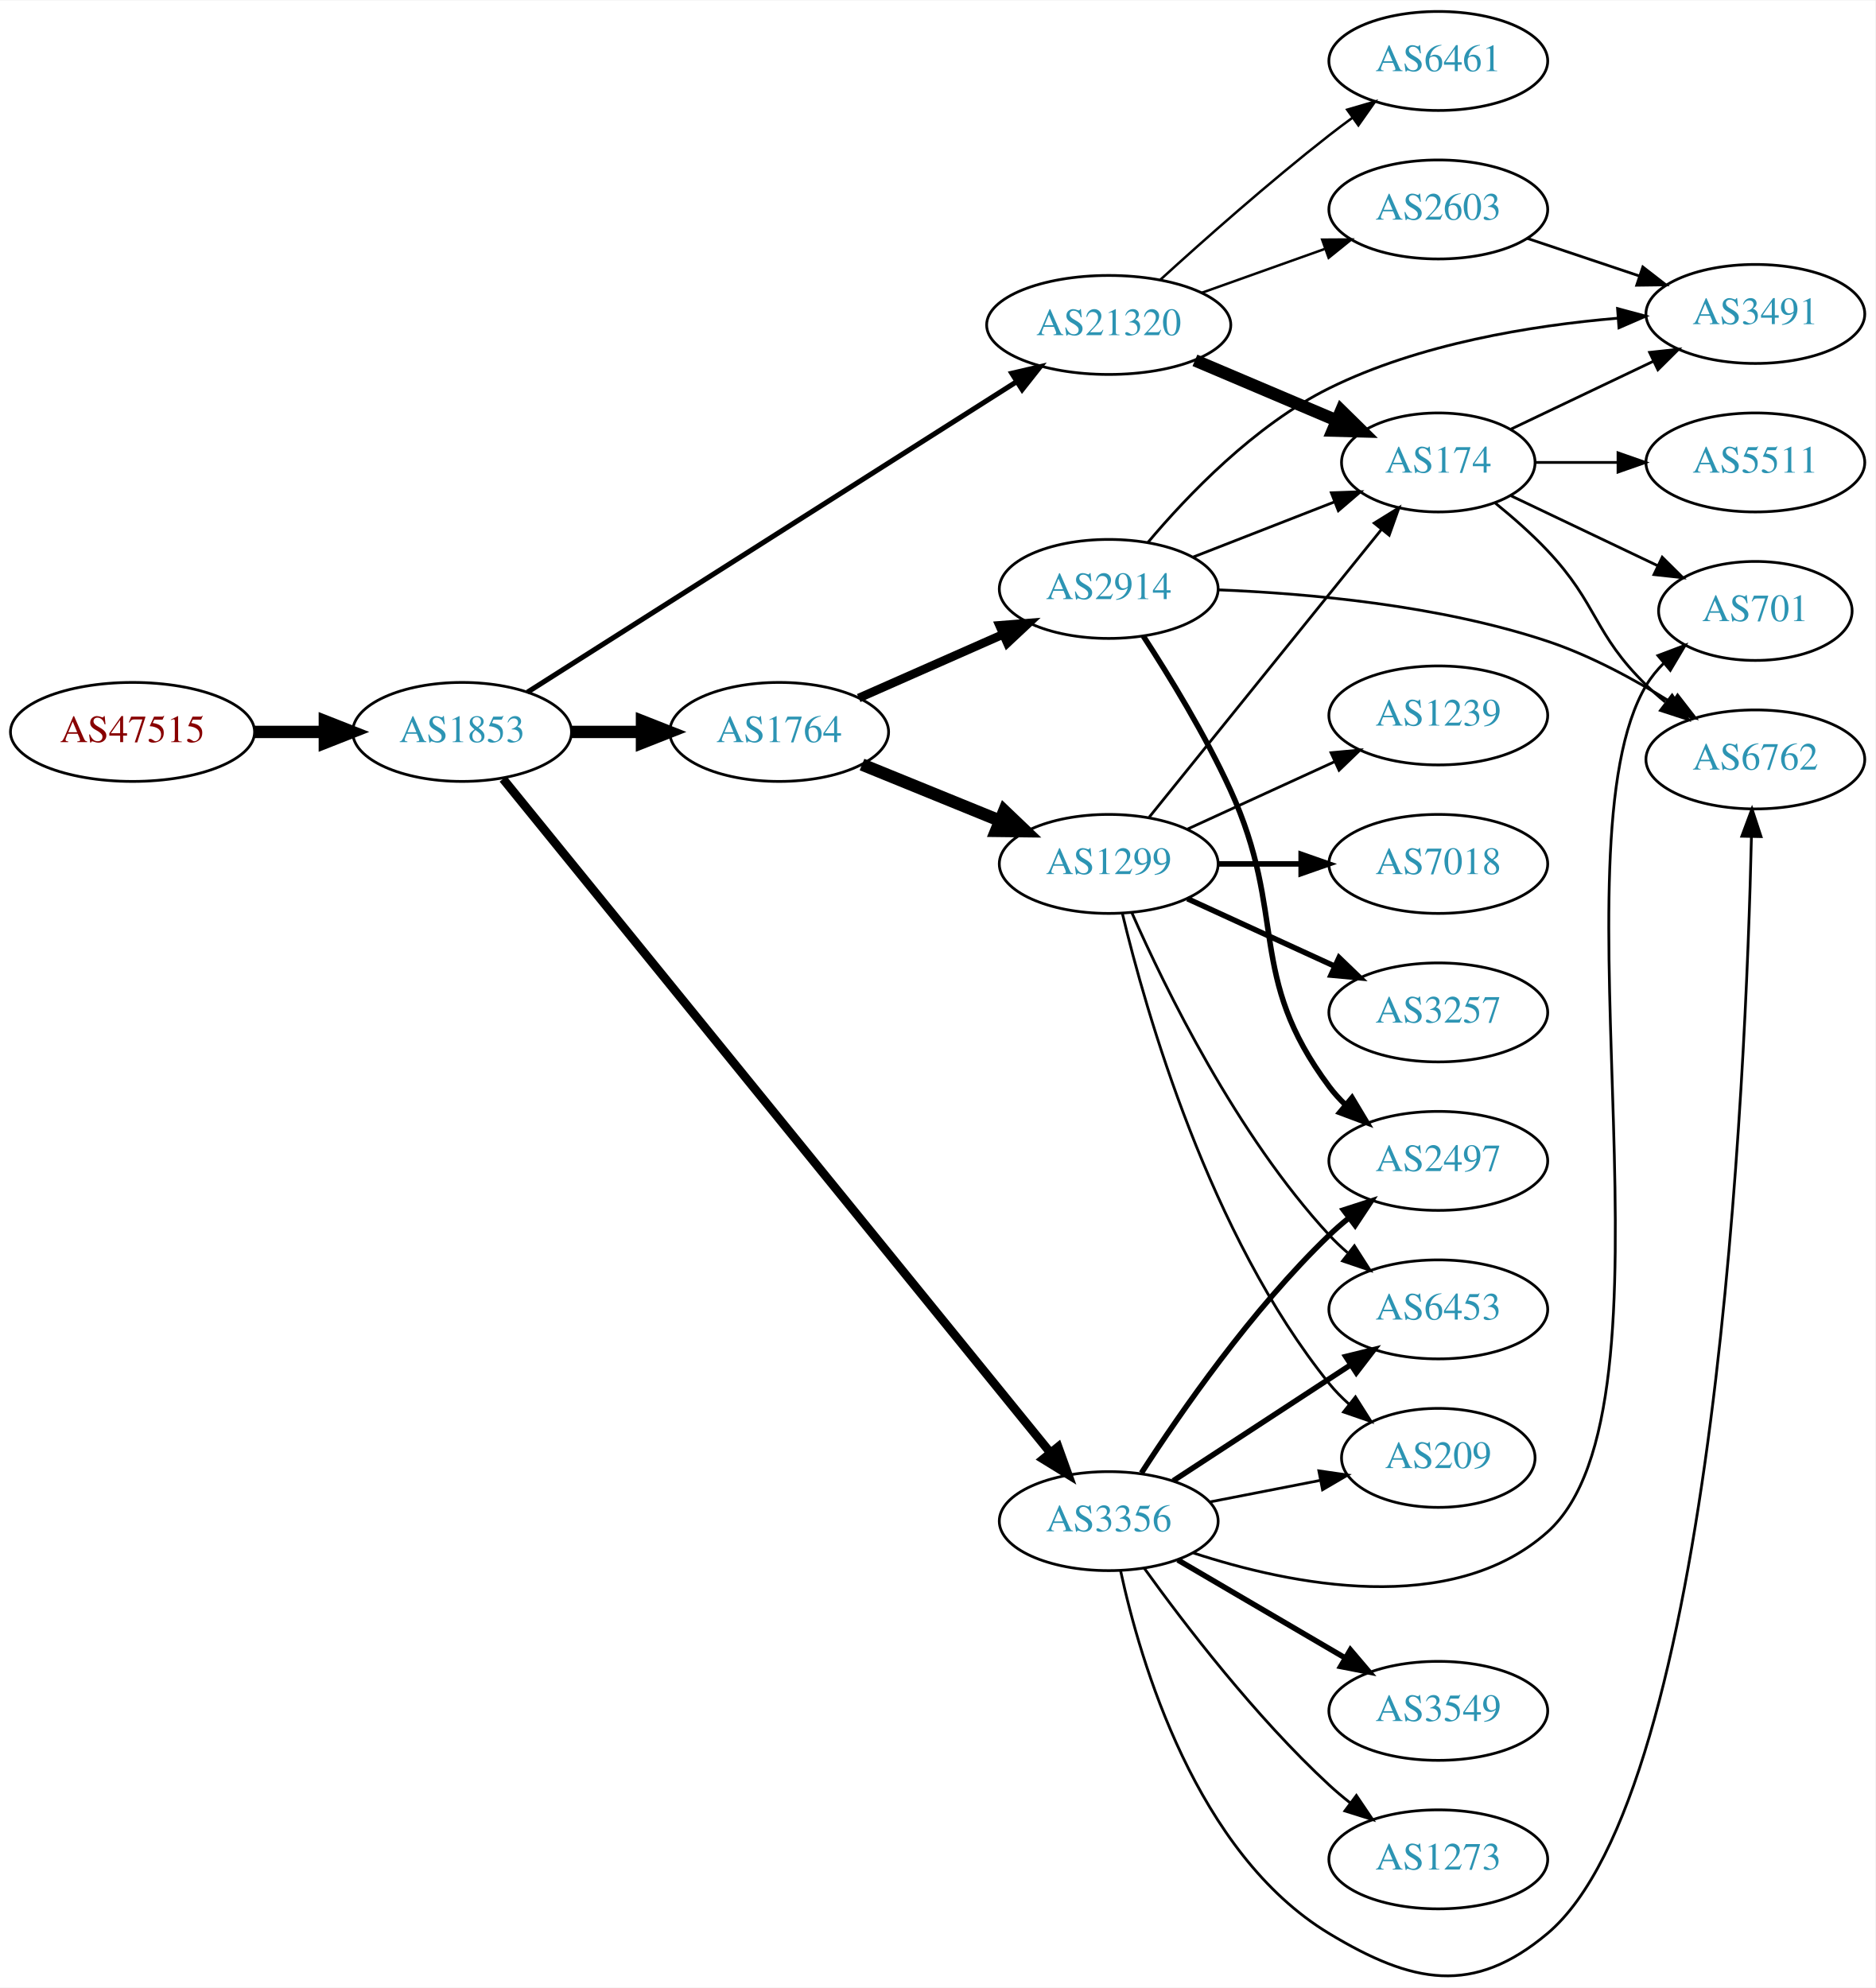
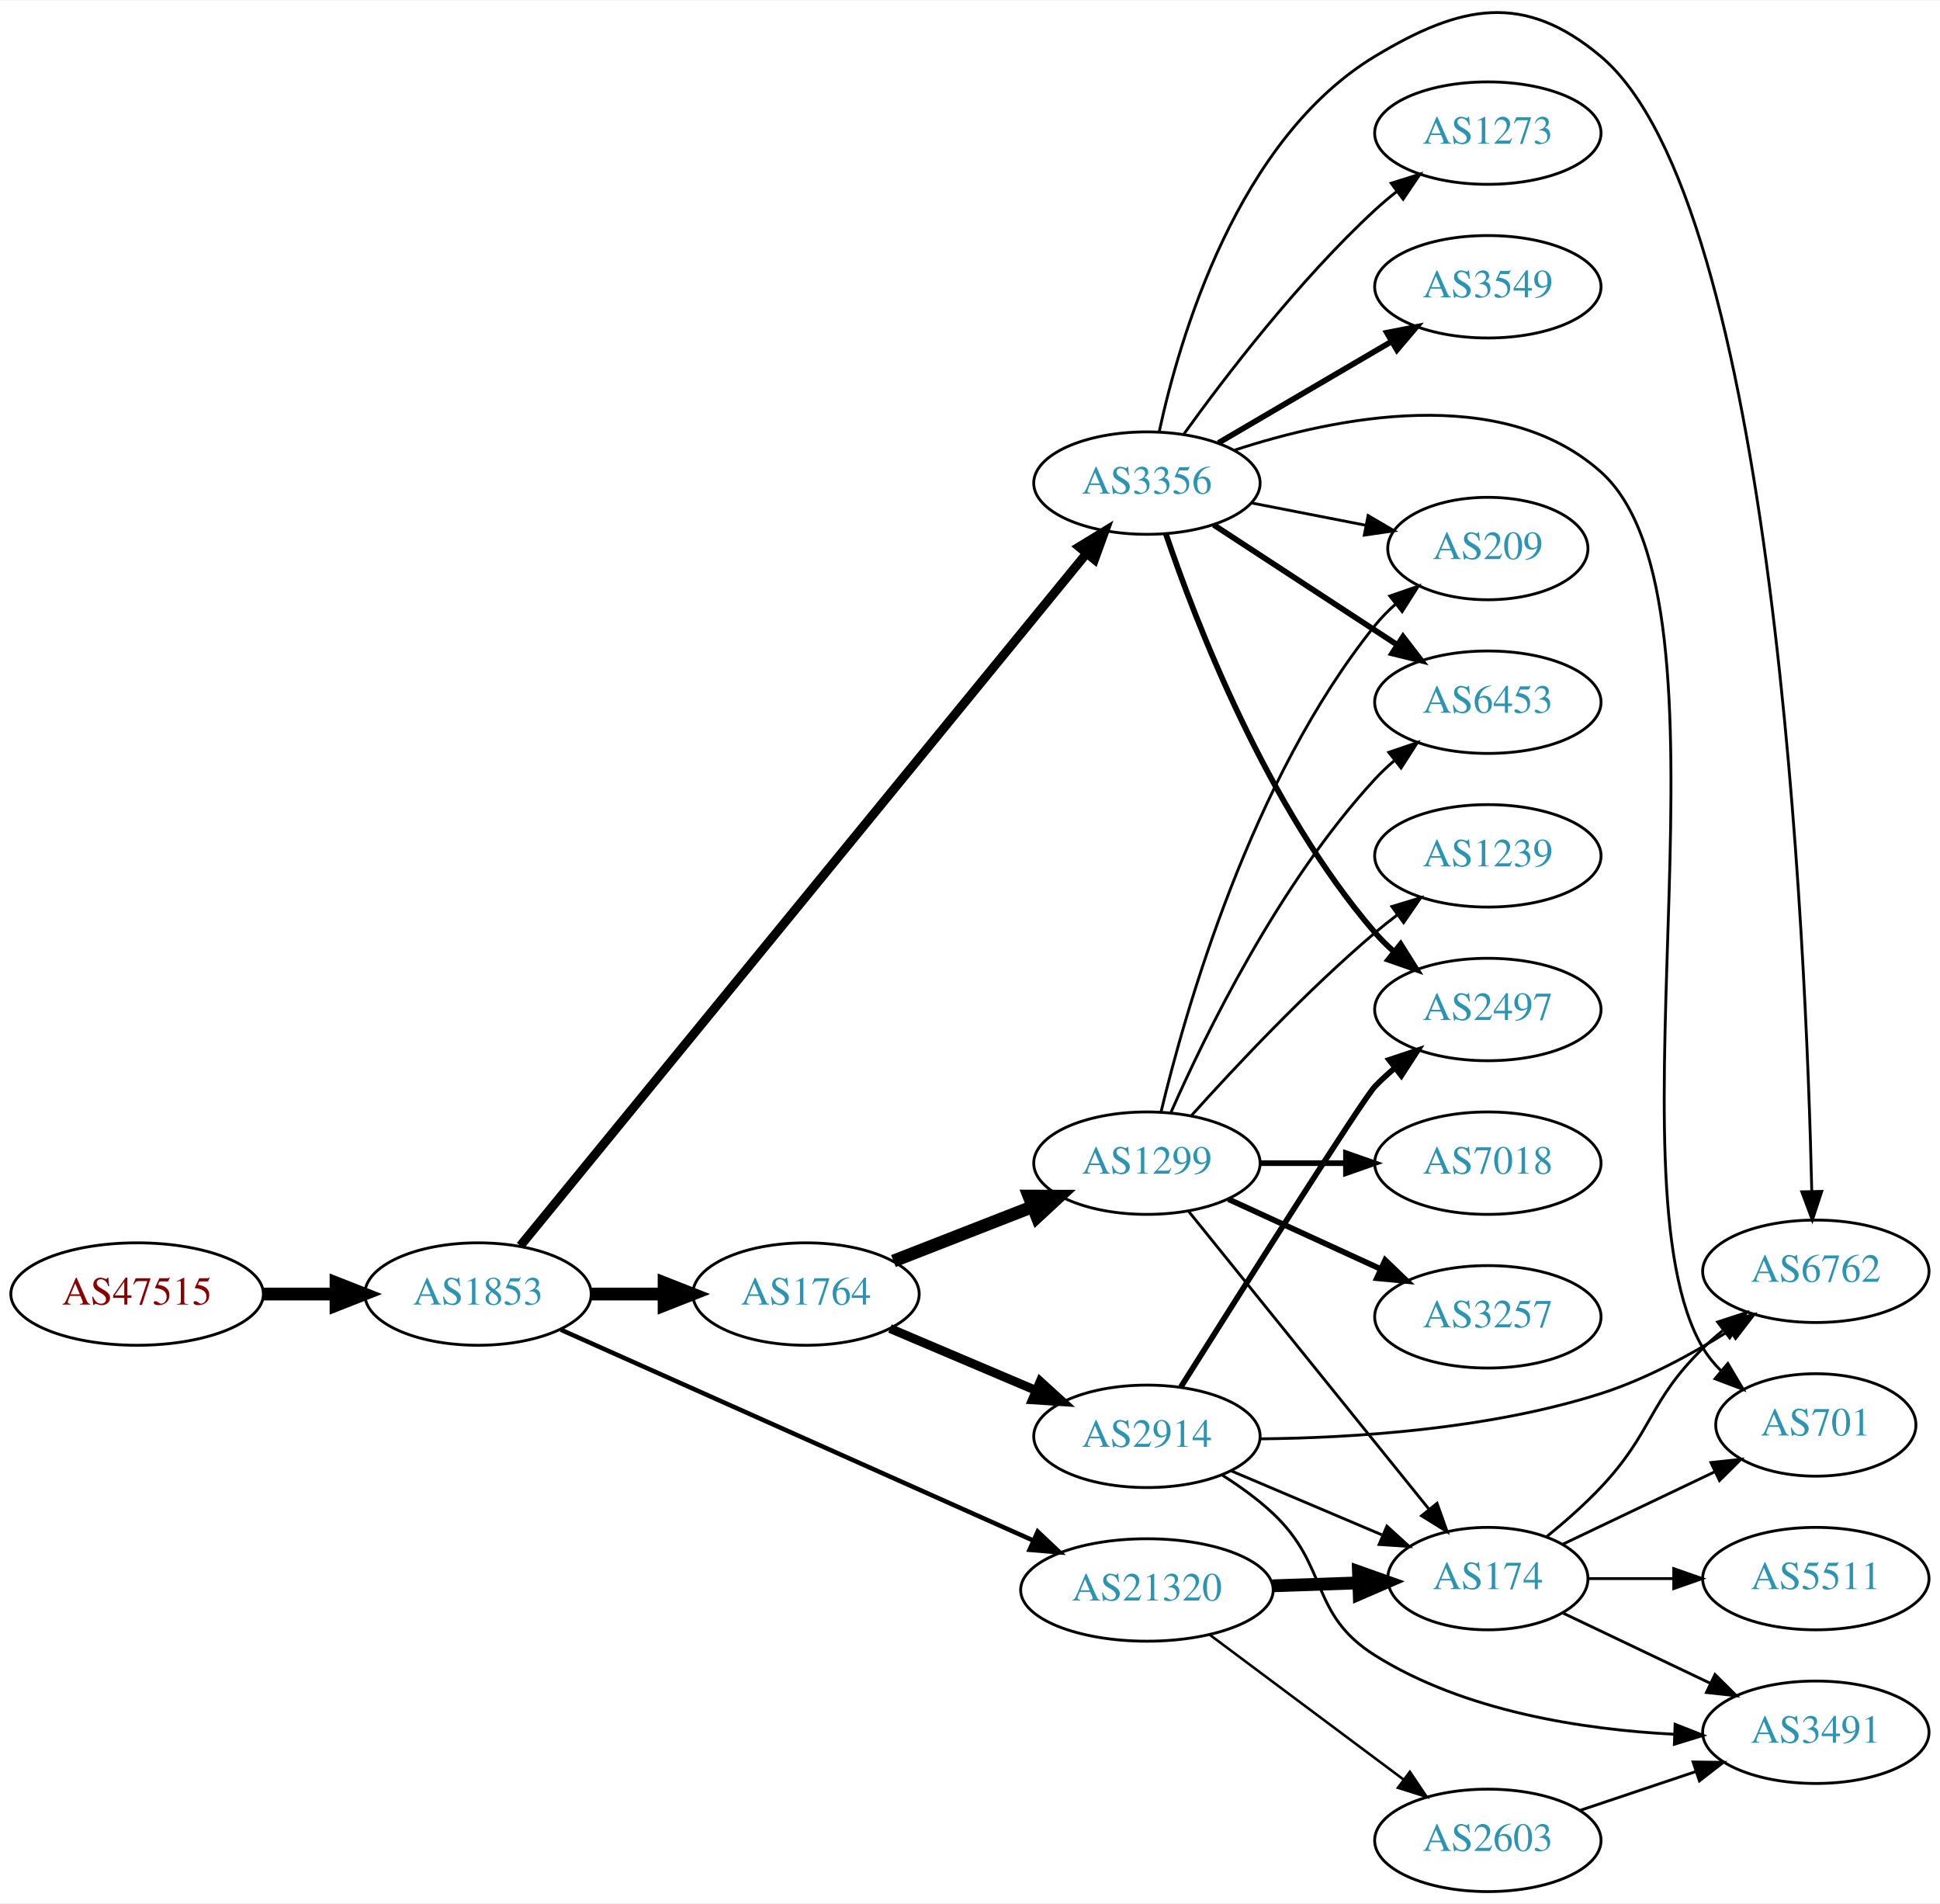
- <svg xmlns="http://www.w3.org/2000/svg" xmlns:xlink="http://www.w3.org/1999/xlink" width="682pt" height="723pt" viewBox="0.00 0.00 681.96 722.61">
-   <g id="graph0" class="graph" transform="scale(1 1) rotate(0) translate(4 718.605)">
-     <polygon fill="white" stroke="none" points="-4,4 -4,-718.605 677.956,-718.605 677.956,4 -4,4" />
+ <svg xmlns="http://www.w3.org/2000/svg" xmlns:xlink="http://www.w3.org/1999/xlink" width="682pt" height="669pt" viewBox="0.00 0.00 681.96 668.61">
+   <g id="graph0" class="graph" transform="scale(1 1) rotate(0) translate(4 664.605)">
+     <polygon fill="white" stroke="none" points="-4,4 -4,-664.605 677.956,-664.605 677.956,4 -4,4" />
    <g id="node1" class="node">
      <g id="a_node1">
        <a xlink:href="/asn/47515" xlink:title="AS47515 ~ BMI-GOVIX [AT]">
-           <ellipse fill="#ffffff" stroke="black" cx="44.196" cy="-452.605" rx="44.393" ry="18" />
-           <text text-anchor="middle" x="44.196" y="-448.905" font-family="Times,serif" font-size="14.00" fill="#880000">AS47515</text>
+           <ellipse fill="#ffffff" stroke="black" cx="44.196" cy="-210" rx="44.393" ry="18" />
+           <text text-anchor="middle" x="44.196" y="-206.3" font-family="Times,serif" font-size="14.00" fill="#880000">AS47515</text>
        </a>
      </g>
    </g>
    <g id="node2" class="node">
      <g id="a_node2">
        <a xlink:href="/asn/1853" xlink:title="AS1853 ~ ACOnet Backbone [AT]">
-           <ellipse fill="#ffffff" stroke="black" cx="164.039" cy="-452.605" rx="39.794" ry="18" />
-           <text text-anchor="middle" x="164.039" y="-448.905" font-family="Times,serif" font-size="14.00" fill="#2c94b3">AS1853</text>
+           <ellipse fill="#ffffff" stroke="black" cx="164.039" cy="-210" rx="39.794" ry="18" />
+           <text text-anchor="middle" x="164.039" y="-206.3" font-family="Times,serif" font-size="14.00" fill="#2c94b3">AS1853</text>
        </a>
      </g>
    </g>
    <g id="edge1" class="edge">
-       <path fill="none" stroke="black" stroke-width="4.5" d="M88.407,-452.605C96.72,-452.605 105.482,-452.605 113.965,-452.605" />
-       <polygon fill="black" stroke="black" stroke-width="4.5" points="114.123,-456.543 124.123,-452.605 114.123,-448.668 114.123,-456.543" />
+       <path fill="none" stroke="black" stroke-width="4.5" d="M88.407,-210C96.72,-210 105.482,-210 113.965,-210" />
+       <polygon fill="black" stroke="black" stroke-width="4.5" points="114.123,-213.938 124.123,-210 114.123,-206.063 114.123,-213.938" />
    </g>
    <g id="node3" class="node">
      <g id="a_node3">
-         <a xlink:href="/asn/1764" xlink:title="AS1764 ~ NEXTLAYER-AS [AT]">
-           <ellipse fill="#ffffff" stroke="black" cx="279.332" cy="-452.605" rx="39.794" ry="18" />
-           <text text-anchor="middle" x="279.332" y="-448.905" font-family="Times,serif" font-size="14.00" fill="#2c94b3">AS1764</text>
+         <a xlink:href="/asn/3356" xlink:title="AS3356 ~ Level 3 Parent, LLC [US]">
+           <ellipse fill="#ffffff" stroke="black" cx="399.174" cy="-495" rx="39.794" ry="18" />
+           <text text-anchor="middle" x="399.174" y="-491.3" font-family="Times,serif" font-size="14.00" fill="#2c94b3">AS3356</text>
        </a>
      </g>
    </g>
    <g id="edge2" class="edge">
-       <path fill="none" stroke="black" stroke-width="4.5" d="M203.711,-452.605C211.914,-452.605 220.678,-452.605 229.21,-452.605" />
-       <polygon fill="black" stroke="black" stroke-width="4.5" points="229.449,-456.543 239.449,-452.605 229.449,-448.668 229.449,-456.543" />
+       <path fill="none" stroke="black" stroke-width="3.176" d="M178.924,-226.975C218.446,-275.288 331.676,-413.708 378.025,-470.368" />
+       <polygon fill="black" stroke="black" stroke-width="3.176" points="375.321,-472.59 384.361,-478.114 380.739,-468.158 375.321,-472.59" />
    </g>
    <g id="node4" class="node">
      <g id="a_node4">
-         <a xlink:href="/asn/3356" xlink:title="AS3356 ~ Level 3 Parent, LLC [US]">
-           <ellipse fill="#ffffff" stroke="black" cx="399.174" cy="-165.605" rx="39.794" ry="18" />
-           <text text-anchor="middle" x="399.174" y="-161.905" font-family="Times,serif" font-size="14.00" fill="#2c94b3">AS3356</text>
+         <a xlink:href="/asn/1764" xlink:title="AS1764 ~ NEXTLAYER-AS [AT]">
+           <ellipse fill="#ffffff" stroke="black" cx="279.332" cy="-210" rx="39.794" ry="18" />
+           <text text-anchor="middle" x="279.332" y="-206.3" font-family="Times,serif" font-size="14.00" fill="#2c94b3">AS1764</text>
        </a>
      </g>
    </g>
    <g id="edge3" class="edge">
-       <path fill="none" stroke="black" stroke-width="3.176" d="M178.924,-435.511C218.446,-386.858 331.676,-247.468 378.025,-190.41" />
-       <polygon fill="black" stroke="black" stroke-width="3.176" points="380.773,-192.578 384.361,-182.609 375.34,-188.164 380.773,-192.578" />
+       <path fill="none" stroke="black" stroke-width="4.5" d="M203.711,-210C211.914,-210 220.678,-210 229.21,-210" />
+       <polygon fill="black" stroke="black" stroke-width="4.5" points="229.449,-213.938 239.449,-210 229.449,-206.063 229.449,-213.938" />
    </g>
    <g id="node5" class="node">
      <g id="a_node5">
        <a xlink:href="/asn/21320" xlink:title="AS21320 ~ GEANT Vereniging [EU]">
-           <ellipse fill="#ffffff" stroke="black" cx="399.174" cy="-600.605" rx="44.393" ry="18" />
-           <text text-anchor="middle" x="399.174" y="-596.905" font-family="Times,serif" font-size="14.00" fill="#2c94b3">AS21320</text>
+           <ellipse fill="#ffffff" stroke="black" cx="399.174" cy="-106" rx="44.393" ry="18" />
+           <text text-anchor="middle" x="399.174" y="-102.3" font-family="Times,serif" font-size="14.00" fill="#2c94b3">AS21320</text>
        </a>
      </g>
    </g>
    <g id="edge4" class="edge">
-       <path fill="none" stroke="black" stroke-width="1.853" d="M187.817,-467.065C229.452,-493.496 317.949,-549.676 365.816,-580.063" />
-       <polygon fill="black" stroke="black" stroke-width="1.853" points="363.942,-583.02 374.261,-585.424 367.694,-577.11 363.942,-583.02" />
+       <path fill="none" stroke="black" stroke-width="1.588" d="M193.16,-197.455C234.629,-178.956 312.324,-144.297 359.245,-123.366" />
+       <polygon fill="black" stroke="black" stroke-width="1.588" points="360.776,-126.515 368.483,-119.245 357.924,-120.123 360.776,-126.515" />
    </g>
    <g id="node6" class="node">
      <g id="a_node6">
-         <a xlink:href="/asn/2914" xlink:title="AS2914 ~ NTT America, Inc. [US]">
-           <ellipse fill="#ffffff" stroke="black" cx="399.174" cy="-504.605" rx="39.794" ry="18" />
-           <text text-anchor="middle" x="399.174" y="-500.905" font-family="Times,serif" font-size="14.00" fill="#2c94b3">AS2914</text>
+         <a xlink:href="/asn/3549" xlink:title="AS3549 ~ Level 3 Parent, LLC [US]">
+           <ellipse fill="#ffffff" stroke="black" cx="519.017" cy="-564" rx="39.794" ry="18" />
+           <text text-anchor="middle" x="519.017" y="-560.3" font-family="Times,serif" font-size="14.00" fill="#2c94b3">AS3549</text>
        </a>
      </g>
    </g>
    <g id="edge5" class="edge">
-       <path fill="none" stroke="black" stroke-width="3.15" d="M308.259,-464.928C323.848,-471.807 343.484,-480.472 360.426,-487.948" />
-       <polygon fill="black" stroke="black" stroke-width="3.15" points="359.477,-491.355 370.039,-492.19 362.303,-484.951 359.477,-491.355" />
+       <path fill="none" stroke="black" stroke-width="2" d="M424.306,-509.13C441.861,-519.409 465.836,-533.447 485.141,-544.75" />
+       <polygon fill="black" stroke="black" stroke-width="2" points="483.519,-547.857 493.917,-549.889 487.056,-541.816 483.519,-547.857" />
    </g>
    <g id="node7" class="node">
      <g id="a_node7">
-         <a xlink:href="/asn/1299" xlink:title="AS1299 ~ Telia Carrier [EU]">
-           <ellipse fill="#ffffff" stroke="black" cx="399.174" cy="-404.605" rx="39.794" ry="18" />
-           <text text-anchor="middle" x="399.174" y="-400.905" font-family="Times,serif" font-size="14.00" fill="#2c94b3">AS1299</text>
+         <a xlink:href="/asn/6762" xlink:title="AS6762 ~ TELECOM ITALIA SPARKLE S.p.A. [IT]">
+           <ellipse fill="#ffffff" stroke="black" cx="634.31" cy="-218" rx="39.794" ry="18" />
+           <text text-anchor="middle" x="634.31" y="-214.3" font-family="Times,serif" font-size="14.00" fill="#2c94b3">AS6762</text>
        </a>
      </g>
    </g>
    <g id="edge6" class="edge">
-       <path fill="none" stroke="black" stroke-width="4.5" d="M309.461,-440.74C324.617,-434.567 343.341,-426.94 359.675,-420.287" />
-       <polygon fill="black" stroke="black" stroke-width="4.5" points="361.195,-423.919 368.971,-416.5 358.225,-416.626 361.195,-423.919" />
+       <path fill="none" stroke="black" d="M403.469,-512.964C410.611,-546.029 430.948,-615.809 479.37,-645 509.551,-663.195 531.683,-667.672 558.663,-645 619.923,-593.521 630.916,-332.923 632.883,-246.151" />
+       <polygon fill="black" stroke="black" points="636.385,-246.071 633.089,-236.002 629.387,-245.928 636.385,-246.071" />
+     </g>
+     <g id="node8" class="node">
+       <g id="a_node8">
+         <a xlink:href="/asn/2497" xlink:title="AS2497 ~ Internet Initiative Japan Inc. [JP]">
+           <ellipse fill="#ffffff" stroke="black" cx="519.017" cy="-310" rx="39.794" ry="18" />
+           <text text-anchor="middle" x="519.017" y="-306.3" font-family="Times,serif" font-size="14.00" fill="#2c94b3">AS2497</text>
+         </a>
+       </g>
+     </g>
+     <g id="edge7" class="edge">
+       <path fill="none" stroke="black" stroke-width="2" d="M405.816,-477.213C416.353,-446.084 441.446,-380.872 479.37,-337 481.327,-334.736 483.514,-332.568 485.824,-330.515" />
+       <polygon fill="black" stroke="black" stroke-width="2" points="488.359,-332.97 494.002,-324.003 483.999,-327.494 488.359,-332.97" />
+     </g>
+     <g id="node9" class="node">
+       <g id="a_node9">
+         <a xlink:href="/asn/6453" xlink:title="AS6453 ~ TATA COMMUNICATIONS (AMERICA) INC [US]">
+           <ellipse fill="#ffffff" stroke="black" cx="519.017" cy="-418" rx="39.794" ry="18" />
+           <text text-anchor="middle" x="519.017" y="-414.3" font-family="Times,serif" font-size="14.00" fill="#2c94b3">AS6453</text>
+         </a>
+       </g>
+     </g>
+     <g id="edge8" class="edge">
+       <path fill="none" stroke="black" stroke-width="2" d="M422.617,-480.336C440.882,-468.401 466.859,-451.427 487.095,-438.205" />
+       <polygon fill="black" stroke="black" stroke-width="2" points="489.201,-441.01 495.658,-432.61 485.372,-435.15 489.201,-441.01" />
+     </g>
+     <g id="node10" class="node">
+       <g id="a_node10">
+         <a xlink:href="/asn/701" xlink:title="AS701 ~ UUNET [US]">
+           <ellipse fill="#ffffff" stroke="black" cx="634.31" cy="-164" rx="35.194" ry="18" />
+           <text text-anchor="middle" x="634.31" y="-160.3" font-family="Times,serif" font-size="14.00" fill="#2c94b3">AS701</text>
+         </a>
+       </g>
+     </g>
+     <g id="edge9" class="edge">
+       <path fill="none" stroke="black" d="M429.981,-506.582C465.288,-518.136 523.709,-530.107 558.663,-499 610.141,-453.189 559.313,-250.152 594.663,-191 596.385,-188.119 598.546,-185.469 600.962,-183.049" />
+       <polygon fill="black" stroke="black" points="603.38,-185.589 608.79,-176.48 598.88,-180.227 603.38,-185.589" />
+     </g>
+     <g id="node11" class="node">
+       <g id="a_node11">
+         <a xlink:href="/asn/209" xlink:title="AS209 ~ CenturyLink Communications, LLC [US]">
+           <ellipse fill="#ffffff" stroke="black" cx="519.017" cy="-472" rx="35.194" ry="18" />
+           <text text-anchor="middle" x="519.017" y="-468.3" font-family="Times,serif" font-size="14.00" fill="#2c94b3">AS209</text>
+         </a>
+       </g>
+     </g>
+     <g id="edge10" class="edge">
+       <path fill="none" stroke="black" d="M435.851,-488.037C448.466,-485.575 462.773,-482.782 475.874,-480.225" />
+       <polygon fill="black" stroke="black" points="476.922,-483.587 486.066,-478.236 475.581,-476.716 476.922,-483.587" />
    </g>
    <g id="node12" class="node">
      <g id="a_node12">
-         <a xlink:href="/asn/6453" xlink:title="AS6453 ~ TATA COMMUNICATIONS (AMERICA) INC [US]">
-           <ellipse fill="#ffffff" stroke="black" cx="519.017" cy="-242.605" rx="39.794" ry="18" />
-           <text text-anchor="middle" x="519.017" y="-238.905" font-family="Times,serif" font-size="14.00" fill="#2c94b3">AS6453</text>
-         </a>
-       </g>
-     </g>
-     <g id="edge15" class="edge">
-       <path fill="none" stroke="black" stroke-width="2" d="M422.617,-180.269C440.882,-192.204 466.859,-209.178 487.095,-222.4" />
-       <polygon fill="black" stroke="black" stroke-width="2" points="485.372,-225.455 495.658,-227.995 489.201,-219.595 485.372,-225.455" />
+         <a xlink:href="/asn/1273" xlink:title="AS1273 ~ Vodafone Group PLC [EU]">
+           <ellipse fill="#ffffff" stroke="black" cx="519.017" cy="-618" rx="39.794" ry="18" />
+           <text text-anchor="middle" x="519.017" y="-614.3" font-family="Times,serif" font-size="14.00" fill="#2c94b3">AS1273</text>
+         </a>
+       </g>
+     </g>
+     <g id="edge11" class="edge">
+       <path fill="none" stroke="black" d="M412.101,-512.145C426.62,-532.329 452.539,-566.233 479.37,-591 481.776,-593.221 484.373,-595.406 487.044,-597.514" />
+       <polygon fill="black" stroke="black" points="485.046,-600.391 495.156,-603.56 489.229,-594.778 485.046,-600.391" />
    </g>
    <g id="node13" class="node">
      <g id="a_node13">
-         <a xlink:href="/asn/209" xlink:title="AS209 ~ CenturyLink Communications, LLC [US]">
-           <ellipse fill="#ffffff" stroke="black" cx="519.017" cy="-188.605" rx="35.194" ry="18" />
-           <text text-anchor="middle" x="519.017" y="-184.905" font-family="Times,serif" font-size="14.00" fill="#2c94b3">AS209</text>
-         </a>
-       </g>
-     </g>
-     <g id="edge18" class="edge">
-       <path fill="none" stroke="black" d="M435.851,-172.568C448.466,-175.03 462.773,-177.823 475.874,-180.38" />
-       <polygon fill="black" stroke="black" points="475.581,-183.889 486.066,-182.369 476.922,-177.018 475.581,-183.889" />
+         <a xlink:href="/asn/1299" xlink:title="AS1299 ~ Telia Carrier [EU]">
+           <ellipse fill="#ffffff" stroke="black" cx="399.174" cy="-256" rx="39.794" ry="18" />
+           <text text-anchor="middle" x="399.174" y="-252.3" font-family="Times,serif" font-size="14.00" fill="#2c94b3">AS1299</text>
+         </a>
+       </g>
+     </g>
+     <g id="edge12" class="edge">
+       <path fill="none" stroke="black" stroke-width="4.5" d="M310.068,-221.608C324.862,-227.382 342.939,-234.439 358.861,-240.654" />
+       <polygon fill="black" stroke="black" stroke-width="4.5" points="357.7,-244.428 368.447,-244.396 360.563,-237.092 357.7,-244.428" />
    </g>
    <g id="node14" class="node">
      <g id="a_node14">
-         <a xlink:href="/asn/3549" xlink:title="AS3549 ~ Level 3 Parent, LLC [US]">
-           <ellipse fill="#ffffff" stroke="black" cx="519.017" cy="-96.605" rx="39.794" ry="18" />
-           <text text-anchor="middle" x="519.017" y="-92.905" font-family="Times,serif" font-size="14.00" fill="#2c94b3">AS3549</text>
+         <a xlink:href="/asn/2914" xlink:title="AS2914 ~ NTT America, Inc. [US]">
+           <ellipse fill="#ffffff" stroke="black" cx="399.174" cy="-160" rx="39.794" ry="18" />
+           <text text-anchor="middle" x="399.174" y="-156.3" font-family="Times,serif" font-size="14.00" fill="#2c94b3">AS2914</text>
        </a>
      </g>
    </g>
    <g id="edge13" class="edge">
-       <path fill="none" stroke="black" stroke-width="2" d="M424.306,-151.475C441.861,-141.196 465.836,-127.158 485.141,-115.855" />
-       <polygon fill="black" stroke="black" stroke-width="2" points="487.056,-118.789 493.917,-110.716 483.519,-112.748 487.056,-118.789" />
-     </g>
-     <g id="node15" class="node">
-       <g id="a_node15">
-         <a xlink:href="/asn/701" xlink:title="AS701 ~ UUNET [US]">
-           <ellipse fill="#ffffff" stroke="black" cx="634.31" cy="-496.605" rx="35.194" ry="18" />
-           <text text-anchor="middle" x="634.31" y="-492.905" font-family="Times,serif" font-size="14.00" fill="#2c94b3">AS701</text>
-         </a>
-       </g>
-     </g>
-     <g id="edge14" class="edge">
-       <path fill="none" stroke="black" d="M429.981,-154.023C465.288,-142.469 523.709,-130.498 558.663,-161.605 610.141,-207.416 559.313,-410.453 594.663,-469.605 596.385,-472.486 598.546,-475.136 600.962,-477.556" />
-       <polygon fill="black" stroke="black" points="598.88,-480.378 608.79,-484.125 603.38,-475.016 598.88,-480.378" />
-     </g>
-     <g id="node16" class="node">
-       <g id="a_node16">
-         <a xlink:href="/asn/2497" xlink:title="AS2497 ~ Internet Initiative Japan Inc. [JP]">
-           <ellipse fill="#ffffff" stroke="black" cx="519.017" cy="-296.605" rx="39.794" ry="18" />
-           <text text-anchor="middle" x="519.017" y="-292.905" font-family="Times,serif" font-size="14.00" fill="#2c94b3">AS2497</text>
-         </a>
-       </g>
-     </g>
-     <g id="edge16" class="edge">
-       <path fill="none" stroke="black" stroke-width="2" d="M411.062,-183.118C425.139,-204.919 451.208,-242.575 479.37,-269.605 481.529,-271.677 483.86,-273.708 486.269,-275.668" />
-       <polygon fill="black" stroke="black" stroke-width="2" points="484.545,-278.753 494.627,-282.009 488.776,-273.176 484.545,-278.753" />
+       <path fill="none" stroke="black" stroke-width="3.15" d="M308.858,-197.896C324.232,-191.373 343.408,-183.237 360.047,-176.177" />
+       <polygon fill="black" stroke="black" stroke-width="3.15" points="361.663,-179.293 369.502,-172.165 358.929,-172.849 361.663,-179.293" />
    </g>
    <g id="node17" class="node">
      <g id="a_node17">
-         <a xlink:href="/asn/6762" xlink:title="AS6762 ~ TELECOM ITALIA SPARKLE S.p.A. [IT]">
-           <ellipse fill="#ffffff" stroke="black" cx="634.31" cy="-442.605" rx="39.794" ry="18" />
-           <text text-anchor="middle" x="634.31" y="-438.905" font-family="Times,serif" font-size="14.00" fill="#2c94b3">AS6762</text>
-         </a>
-       </g>
-     </g>
-     <g id="edge17" class="edge">
-       <path fill="none" stroke="black" d="M403.469,-147.641C410.611,-114.576 430.948,-44.797 479.37,-15.605 509.551,2.59 531.683,7.067 558.663,-15.605 619.923,-67.085 630.916,-327.682 632.883,-414.454" />
-       <polygon fill="black" stroke="black" points="629.387,-414.677 633.089,-424.603 636.385,-414.534 629.387,-414.677" />
-     </g>
-     <g id="node18" class="node">
-       <g id="a_node18">
-         <a xlink:href="/asn/1273" xlink:title="AS1273 ~ Vodafone Group PLC [EU]">
-           <ellipse fill="#ffffff" stroke="black" cx="519.017" cy="-42.605" rx="39.794" ry="18" />
-           <text text-anchor="middle" x="519.017" y="-38.905" font-family="Times,serif" font-size="14.00" fill="#2c94b3">AS1273</text>
-         </a>
-       </g>
-     </g>
-     <g id="edge19" class="edge">
-       <path fill="none" stroke="black" d="M412.101,-148.46C426.62,-128.276 452.539,-94.372 479.37,-69.605 481.776,-67.384 484.373,-65.199 487.044,-63.091" />
-       <polygon fill="black" stroke="black" points="489.229,-65.827 495.156,-57.045 485.046,-60.215 489.229,-65.827" />
-     </g>
-     <g id="node8" class="node">
-       <g id="a_node8">
        <a xlink:href="/asn/174" xlink:title="AS174 ~ Cogent Communications [US]">
-           <ellipse fill="#ffffff" stroke="black" cx="519.017" cy="-550.605" rx="35.194" ry="18" />
-           <text text-anchor="middle" x="519.017" y="-546.905" font-family="Times,serif" font-size="14.00" fill="#2c94b3">AS174</text>
-         </a>
-       </g>
-     </g>
-     <g id="edge22" class="edge">
-       <path fill="none" stroke="black" stroke-width="4.5" d="M430.522,-587.729C446.255,-581.053 465.576,-572.855 482.056,-565.863" />
-       <polygon fill="black" stroke="black" stroke-width="4.5" points="483.715,-569.437 491.382,-561.906 480.639,-562.187 483.715,-569.437" />
+           <ellipse fill="#ffffff" stroke="black" cx="519.017" cy="-110" rx="35.194" ry="18" />
+           <text text-anchor="middle" x="519.017" y="-106.3" font-family="Times,serif" font-size="14.00" fill="#2c94b3">AS174</text>
+         </a>
+       </g>
+     </g>
+     <g id="edge21" class="edge">
+       <path fill="none" stroke="black" stroke-width="4.5" d="M443.385,-107.467C453.233,-107.801 463.713,-108.157 473.61,-108.493" />
+       <polygon fill="black" stroke="black" stroke-width="4.5" points="473.534,-112.43 483.662,-108.834 473.801,-104.559 473.534,-112.43" />
    </g>
    <g id="node19" class="node">
      <g id="a_node19">
        <a xlink:href="/asn/2603" xlink:title="AS2603 ~ NORDUnet [NO]">
-           <ellipse fill="#ffffff" stroke="black" cx="519.017" cy="-642.605" rx="39.794" ry="18" />
-           <text text-anchor="middle" x="519.017" y="-638.905" font-family="Times,serif" font-size="14.00" fill="#2c94b3">AS2603</text>
+           <ellipse fill="#ffffff" stroke="black" cx="519.017" cy="-18" rx="39.794" ry="18" />
+           <text text-anchor="middle" x="519.017" y="-14.3" font-family="Times,serif" font-size="14.00" fill="#2c94b3">AS2603</text>
        </a>
      </g>
    </g>
    <g id="edge20" class="edge">
-       <path fill="none" stroke="black" stroke-width="0.9" d="M433,-612.304C446.833,-617.235 463.072,-623.022 477.629,-628.211" />
-       <polygon fill="black" stroke="black" stroke-width="0.9" points="476.794,-631.629 487.389,-631.689 479.144,-625.035 476.794,-631.629" />
+       <path fill="none" stroke="black" stroke-width="0.9" d="M421.242,-90.267C440.211,-76.102 468.256,-55.159 489.279,-39.461" />
+       <polygon fill="black" stroke="black" stroke-width="0.9" points="491.608,-42.09 497.526,-33.302 487.419,-36.481 491.608,-42.09" />
+     </g>
+     <g id="edge18" class="edge">
+       <path fill="none" stroke="black" d="M407.59,-273.761C419.658,-301.183 445.63,-354.473 479.37,-391 481.401,-393.198 483.64,-395.319 485.986,-397.34" />
+       <polygon fill="black" stroke="black" points="484.198,-400.386 494.23,-403.794 488.513,-394.874 484.198,-400.386" />
+     </g>
+     <g id="edge19" class="edge">
+       <path fill="none" stroke="black" d="M404.101,-273.882C412.659,-309.609 435.808,-391.008 479.37,-445 481.477,-447.612 483.901,-450.079 486.485,-452.382" />
+       <polygon fill="black" stroke="black" points="484.552,-455.316 494.566,-458.775 488.895,-449.826 484.552,-455.316" />
+     </g>
+     <g id="node15" class="node">
+       <g id="a_node15">
+         <a xlink:href="/asn/3257" xlink:title="AS3257 ~ GTT [DE]">
+           <ellipse fill="#ffffff" stroke="black" cx="519.017" cy="-202" rx="39.794" ry="18" />
+           <text text-anchor="middle" x="519.017" y="-198.3" font-family="Times,serif" font-size="14.00" fill="#2c94b3">AS3257</text>
+         </a>
+       </g>
+     </g>
+     <g id="edge14" class="edge">
+       <path fill="none" stroke="black" stroke-width="2" d="M427.803,-243.339C443.76,-236.027 464.031,-226.739 481.313,-218.819" />
+       <polygon fill="black" stroke="black" stroke-width="2" points="482.928,-221.929 490.561,-214.581 480.012,-215.565 482.928,-221.929" />
+     </g>
+     <g id="node16" class="node">
+       <g id="a_node16">
+         <a xlink:href="/asn/1239" xlink:title="AS1239 ~ Sprint [US]">
+           <ellipse fill="#ffffff" stroke="black" cx="519.017" cy="-364" rx="39.794" ry="18" />
+           <text text-anchor="middle" x="519.017" y="-360.3" font-family="Times,serif" font-size="14.00" fill="#2c94b3">AS1239</text>
+         </a>
+       </g>
+     </g>
+     <g id="edge15" class="edge">
+       <path fill="none" stroke="black" d="M414.82,-272.725C430.121,-289.765 455.218,-316.523 479.37,-337 481.867,-339.117 484.528,-341.232 487.239,-343.293" />
+       <polygon fill="black" stroke="black" points="485.276,-346.194 495.415,-349.266 489.405,-340.541 485.276,-346.194" />
+     </g>
+     <g id="edge16" class="edge">
+       <path fill="none" stroke="black" d="M413.923,-238.966C434.789,-213.114 474.546,-163.857 498.43,-134.266" />
+       <polygon fill="black" stroke="black" points="501.16,-136.457 504.717,-126.478 495.713,-132.061 501.16,-136.457" />
+     </g>
+     <g id="node18" class="node">
+       <g id="a_node18">
+         <a xlink:href="/asn/7018" xlink:title="AS7018 ~ AT&amp;T Services, Inc. [US]">
+           <ellipse fill="#ffffff" stroke="black" cx="519.017" cy="-256" rx="39.794" ry="18" />
+           <text text-anchor="middle" x="519.017" y="-252.3" font-family="Times,serif" font-size="14.00" fill="#2c94b3">AS7018</text>
+         </a>
+       </g>
+     </g>
+     <g id="edge17" class="edge">
+       <path fill="none" stroke="black" stroke-width="2" d="M439.087,-256C448.64,-256 458.99,-256 468.952,-256" />
+       <polygon fill="black" stroke="black" stroke-width="2" points="469.145,-259.5 479.145,-256 469.145,-252.5 469.145,-259.5" />
+     </g>
+     <g id="edge24" class="edge">
+       <path fill="none" stroke="black" d="M438.873,-159.111C471.539,-159.426 519.163,-162.413 558.663,-175 574.525,-180.055 590.706,-188.843 603.929,-197.163" />
+       <polygon fill="black" stroke="black" points="602.283,-200.268 612.571,-202.797 606.105,-194.404 602.283,-200.268" />
+     </g>
+     <g id="edge26" class="edge">
+       <path fill="none" stroke="black" stroke-width="2" d="M411.108,-177.368C431.82,-210.215 475.098,-278.564 479.37,-283 481.446,-285.156 483.717,-287.246 486.085,-289.246" />
+       <polygon fill="black" stroke="black" stroke-width="2" points="484.32,-292.306 494.37,-295.662 488.606,-286.772 484.32,-292.306" />
+     </g>
+     <g id="edge25" class="edge">
+       <path fill="none" stroke="black" d="M428.701,-147.896C444.644,-141.132 464.677,-132.632 481.727,-125.397" />
+       <polygon fill="black" stroke="black" points="483.53,-128.435 491.368,-121.307 480.796,-121.991 483.53,-128.435" />
    </g>
    <g id="node20" class="node">
      <g id="a_node20">
-         <a xlink:href="/asn/6461" xlink:title="AS6461 ~ Zayo Bandwidth [US]">
-           <ellipse fill="#ffffff" stroke="black" cx="519.017" cy="-696.605" rx="39.794" ry="18" />
-           <text text-anchor="middle" x="519.017" y="-692.905" font-family="Times,serif" font-size="14.00" fill="#2c94b3">AS6461</text>
-         </a>
-       </g>
-     </g>
-     <g id="edge21" class="edge">
-       <path fill="none" stroke="black" stroke-width="0.9" d="M417.952,-617.066C433.704,-631.414 457.528,-652.539 479.37,-669.605 482.097,-671.736 484.978,-673.899 487.886,-676.026" />
-       <polygon fill="black" stroke="black" stroke-width="0.9" points="485.885,-678.898 496.055,-681.868 489.957,-673.204 485.885,-678.898" />
+         <a xlink:href="/asn/3491" xlink:title="AS3491 ~ PCCW Global, Inc. [US]">
+           <ellipse fill="#ffffff" stroke="black" cx="634.31" cy="-56" rx="39.794" ry="18" />
+           <text text-anchor="middle" x="634.31" y="-52.3" font-family="Times,serif" font-size="14.00" fill="#2c94b3">AS3491</text>
+         </a>
+       </g>
+     </g>
+     <g id="edge23" class="edge">
+       <path fill="none" stroke="black" d="M425.578,-146.407C431.744,-142.509 438.078,-137.958 443.37,-133 463.355,-114.281 456.173,-97.55 479.37,-83 510.793,-63.29 552.554,-56.931 584.651,-55.285" />
+       <polygon fill="black" stroke="black" points="584.846,-58.78 594.707,-54.905 584.582,-51.785 584.846,-58.78" />
+     </g>
+     <g id="edge28" class="edge">
+       <path fill="none" stroke="black" d="M539.709,-124.748C546.054,-129.897 552.924,-135.918 558.663,-142 577.21,-161.654 575.328,-172.12 594.663,-191 596.804,-193.091 599.122,-195.135 601.523,-197.103" />
+       <polygon fill="black" stroke="black" points="599.79,-200.183 609.865,-203.461 604.033,-194.616 599.79,-200.183" />
+     </g>
+     <g id="edge29" class="edge">
+       <path fill="none" stroke="black" d="M545.442,-122.119C561.185,-129.622 581.607,-139.356 598.8,-147.551" />
+       <polygon fill="black" stroke="black" points="597.436,-150.779 607.969,-151.922 600.448,-144.46 597.436,-150.779" />
    </g>
    <g id="edge27" class="edge">
-       <path fill="none" stroke="black" d="M429.911,-516.213C445.528,-522.309 464.805,-529.834 481.341,-536.289" />
-       <polygon fill="black" stroke="black" points="480.125,-539.571 490.713,-539.947 482.67,-533.05 480.125,-539.571" />
-     </g>
-     <g id="edge25" class="edge">
-       <path fill="none" stroke="black" stroke-width="2" d="M411.731,-487.469C421.124,-473.022 434.263,-451.568 443.37,-431.605 464.372,-385.573 449.099,-364.147 479.37,-323.605 481.115,-321.269 483.122,-319.06 485.285,-316.988" />
-       <polygon fill="black" stroke="black" stroke-width="2" points="487.645,-319.578 493.086,-310.487 483.163,-314.2 487.645,-319.578" />
-     </g>
-     <g id="edge24" class="edge">
-       <path fill="none" stroke="black" d="M438.901,-504.275C471.584,-502.988 519.217,-498.719 558.663,-485.605 574.461,-480.353 590.633,-471.538 603.868,-463.253" />
-       <polygon fill="black" stroke="black" points="606.028,-466.024 612.52,-457.651 602.224,-460.148 606.028,-466.024" />
+       <path fill="none" stroke="black" d="M545.442,-97.881C560.745,-90.588 580.468,-81.186 597.35,-73.14" />
+       <polygon fill="black" stroke="black" points="598.869,-76.293 606.39,-68.831 595.857,-69.974 598.869,-76.293" />
    </g>
    <g id="node21" class="node">
      <g id="a_node21">
-         <a xlink:href="/asn/3491" xlink:title="AS3491 ~ PCCW Global, Inc. [US]">
-           <ellipse fill="#ffffff" stroke="black" cx="634.31" cy="-604.605" rx="39.794" ry="18" />
-           <text text-anchor="middle" x="634.31" y="-600.905" font-family="Times,serif" font-size="14.00" fill="#2c94b3">AS3491</text>
-         </a>
-       </g>
-     </g>
-     <g id="edge26" class="edge">
-       <path fill="none" stroke="black" d="M413.382,-521.474C427.714,-538.512 452.215,-564.179 479.37,-577.605 512.04,-593.757 552.805,-600.393 584.177,-603.052" />
-       <polygon fill="black" stroke="black" points="584.2,-606.563 594.43,-603.809 584.715,-599.582 584.2,-606.563" />
-     </g>
-     <g id="edge7" class="edge">
-       <path fill="none" stroke="black" d="M413.923,-421.639C434.789,-447.491 474.546,-496.748 498.43,-526.339" />
-       <polygon fill="black" stroke="black" points="495.713,-528.544 504.717,-534.128 501.16,-524.148 495.713,-528.544" />
-     </g>
-     <g id="node9" class="node">
-       <g id="a_node9">
-         <a xlink:href="/asn/3257" xlink:title="AS3257 ~ GTT [DE]">
-           <ellipse fill="#ffffff" stroke="black" cx="519.017" cy="-350.605" rx="39.794" ry="18" />
-           <text text-anchor="middle" x="519.017" y="-346.905" font-family="Times,serif" font-size="14.00" fill="#2c94b3">AS3257</text>
-         </a>
-       </g>
-     </g>
-     <g id="edge8" class="edge">
-       <path fill="none" stroke="black" stroke-width="2" d="M427.803,-391.944C443.76,-384.632 464.031,-375.344 481.313,-367.424" />
-       <polygon fill="black" stroke="black" stroke-width="2" points="482.928,-370.534 490.561,-363.186 480.012,-364.17 482.928,-370.534" />
-     </g>
-     <g id="node10" class="node">
-       <g id="a_node10">
-         <a xlink:href="/asn/1239" xlink:title="AS1239 ~ Sprint [US]">
-           <ellipse fill="#ffffff" stroke="black" cx="519.017" cy="-458.605" rx="39.794" ry="18" />
-           <text text-anchor="middle" x="519.017" y="-454.905" font-family="Times,serif" font-size="14.00" fill="#2c94b3">AS1239</text>
-         </a>
-       </g>
-     </g>
-     <g id="edge9" class="edge">
-       <path fill="none" stroke="black" d="M427.803,-417.266C443.76,-424.578 464.031,-433.866 481.313,-441.786" />
-       <polygon fill="black" stroke="black" points="480.012,-445.04 490.561,-446.024 482.928,-438.676 480.012,-445.04" />
-     </g>
-     <g id="node11" class="node">
-       <g id="a_node11">
-         <a xlink:href="/asn/7018" xlink:title="AS7018 ~ AT&amp;T Services, Inc. [US]">
-           <ellipse fill="#ffffff" stroke="black" cx="519.017" cy="-404.605" rx="39.794" ry="18" />
-           <text text-anchor="middle" x="519.017" y="-400.905" font-family="Times,serif" font-size="14.00" fill="#2c94b3">AS7018</text>
-         </a>
-       </g>
-     </g>
-     <g id="edge10" class="edge">
-       <path fill="none" stroke="black" stroke-width="2" d="M439.087,-404.605C448.64,-404.605 458.99,-404.605 468.952,-404.605" />
-       <polygon fill="black" stroke="black" stroke-width="2" points="469.145,-408.105 479.145,-404.605 469.145,-401.105 469.145,-408.105" />
-     </g>
-     <g id="edge11" class="edge">
-       <path fill="none" stroke="black" d="M407.59,-386.844C419.658,-359.422 445.63,-306.133 479.37,-269.605 481.401,-267.407 483.64,-265.286 485.986,-263.265" />
-       <polygon fill="black" stroke="black" points="488.513,-265.731 494.23,-256.811 484.198,-260.219 488.513,-265.731" />
-     </g>
-     <g id="edge12" class="edge">
-       <path fill="none" stroke="black" d="M404.101,-386.723C412.659,-350.996 435.808,-269.597 479.37,-215.605 481.477,-212.993 483.901,-210.526 486.485,-208.223" />
-       <polygon fill="black" stroke="black" points="488.895,-210.779 494.566,-201.83 484.552,-205.289 488.895,-210.779" />
+         <a xlink:href="/asn/5511" xlink:title="AS5511 ~ Orange S.A. [FR]">
+           <ellipse fill="#ffffff" stroke="black" cx="634.31" cy="-110" rx="39.794" ry="18" />
+           <text text-anchor="middle" x="634.31" y="-106.3" font-family="Times,serif" font-size="14.00" fill="#2c94b3">AS5511</text>
+         </a>
+       </g>
    </g>
    <g id="edge30" class="edge">
-       <path fill="none" stroke="black" d="M545.442,-538.486C561.185,-530.983 581.607,-521.249 598.8,-513.054" />
-       <polygon fill="black" stroke="black" points="600.448,-516.145 607.969,-508.683 597.436,-509.826 600.448,-516.145" />
-     </g>
-     <g id="edge28" class="edge">
-       <path fill="none" stroke="black" d="M539.709,-535.857C546.054,-530.708 552.924,-524.687 558.663,-518.605 577.21,-498.951 575.328,-488.485 594.663,-469.605 596.804,-467.514 599.122,-465.47 601.523,-463.502" />
-       <polygon fill="black" stroke="black" points="604.033,-465.989 609.865,-457.144 599.79,-460.422 604.033,-465.989" />
-     </g>
-     <g id="edge29" class="edge">
-       <path fill="none" stroke="black" d="M545.442,-562.724C560.745,-570.018 580.468,-579.419 597.35,-587.465" />
-       <polygon fill="black" stroke="black" points="595.857,-590.631 606.39,-591.774 598.869,-584.312 595.857,-590.631" />
-     </g>
-     <g id="node22" class="node">
-       <g id="a_node22">
-         <a xlink:href="/asn/5511" xlink:title="AS5511 ~ Orange S.A. [FR]">
-           <ellipse fill="#ffffff" stroke="black" cx="634.31" cy="-550.605" rx="39.794" ry="18" />
-           <text text-anchor="middle" x="634.31" y="-546.905" font-family="Times,serif" font-size="14.00" fill="#2c94b3">AS5511</text>
-         </a>
-       </g>
-     </g>
-     <g id="edge31" class="edge">
-       <path fill="none" stroke="black" d="M554.316,-550.605C563.693,-550.605 574.043,-550.605 584.078,-550.605" />
-       <polygon fill="black" stroke="black" points="584.367,-554.105 594.367,-550.605 584.366,-547.105 584.367,-554.105" />
-     </g>
-     <g id="edge23" class="edge">
-       <path fill="none" stroke="black" d="M551.274,-632.121C563.923,-627.878 578.702,-622.921 592.204,-618.393" />
-       <polygon fill="black" stroke="black" points="593.393,-621.685 601.761,-615.187 591.167,-615.049 593.393,-621.685" />
+       <path fill="none" stroke="black" d="M554.316,-110C563.693,-110 574.043,-110 584.078,-110" />
+       <polygon fill="black" stroke="black" points="584.367,-113.5 594.367,-110 584.366,-106.5 584.367,-113.5" />
+     </g>
+     <g id="edge22" class="edge">
+       <path fill="none" stroke="black" d="M551.274,-28.484C563.923,-32.727 578.702,-37.684 592.204,-42.212" />
+       <polygon fill="black" stroke="black" points="591.167,-45.556 601.761,-45.418 593.393,-38.92 591.167,-45.556" />
    </g>
  </g>
</svg>
